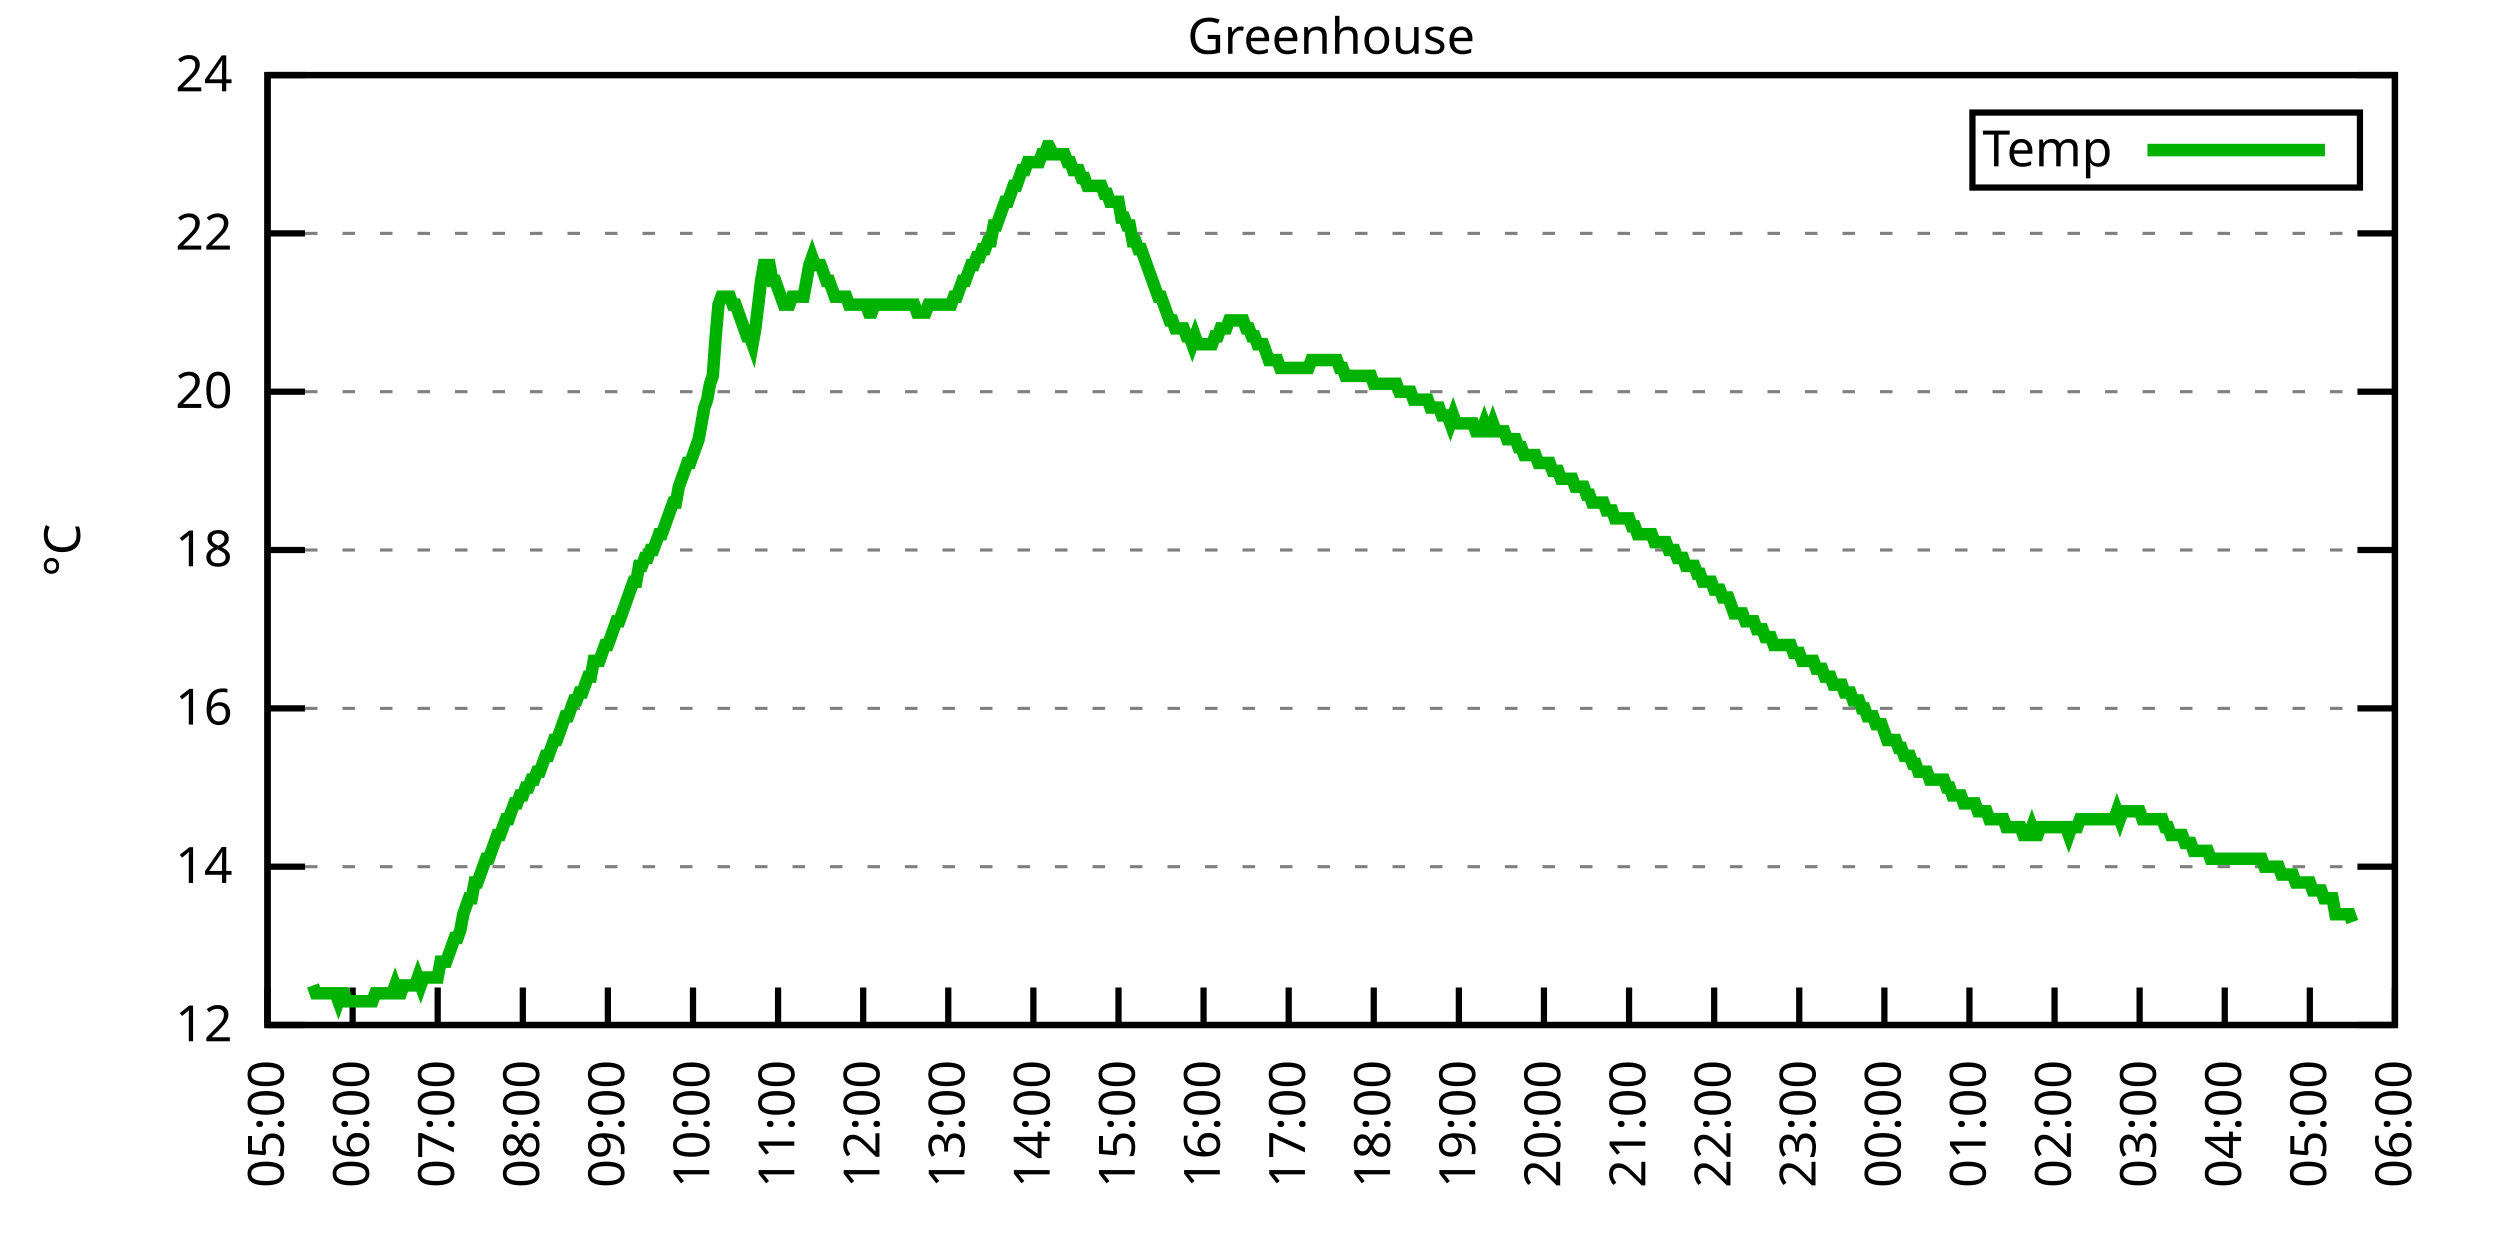
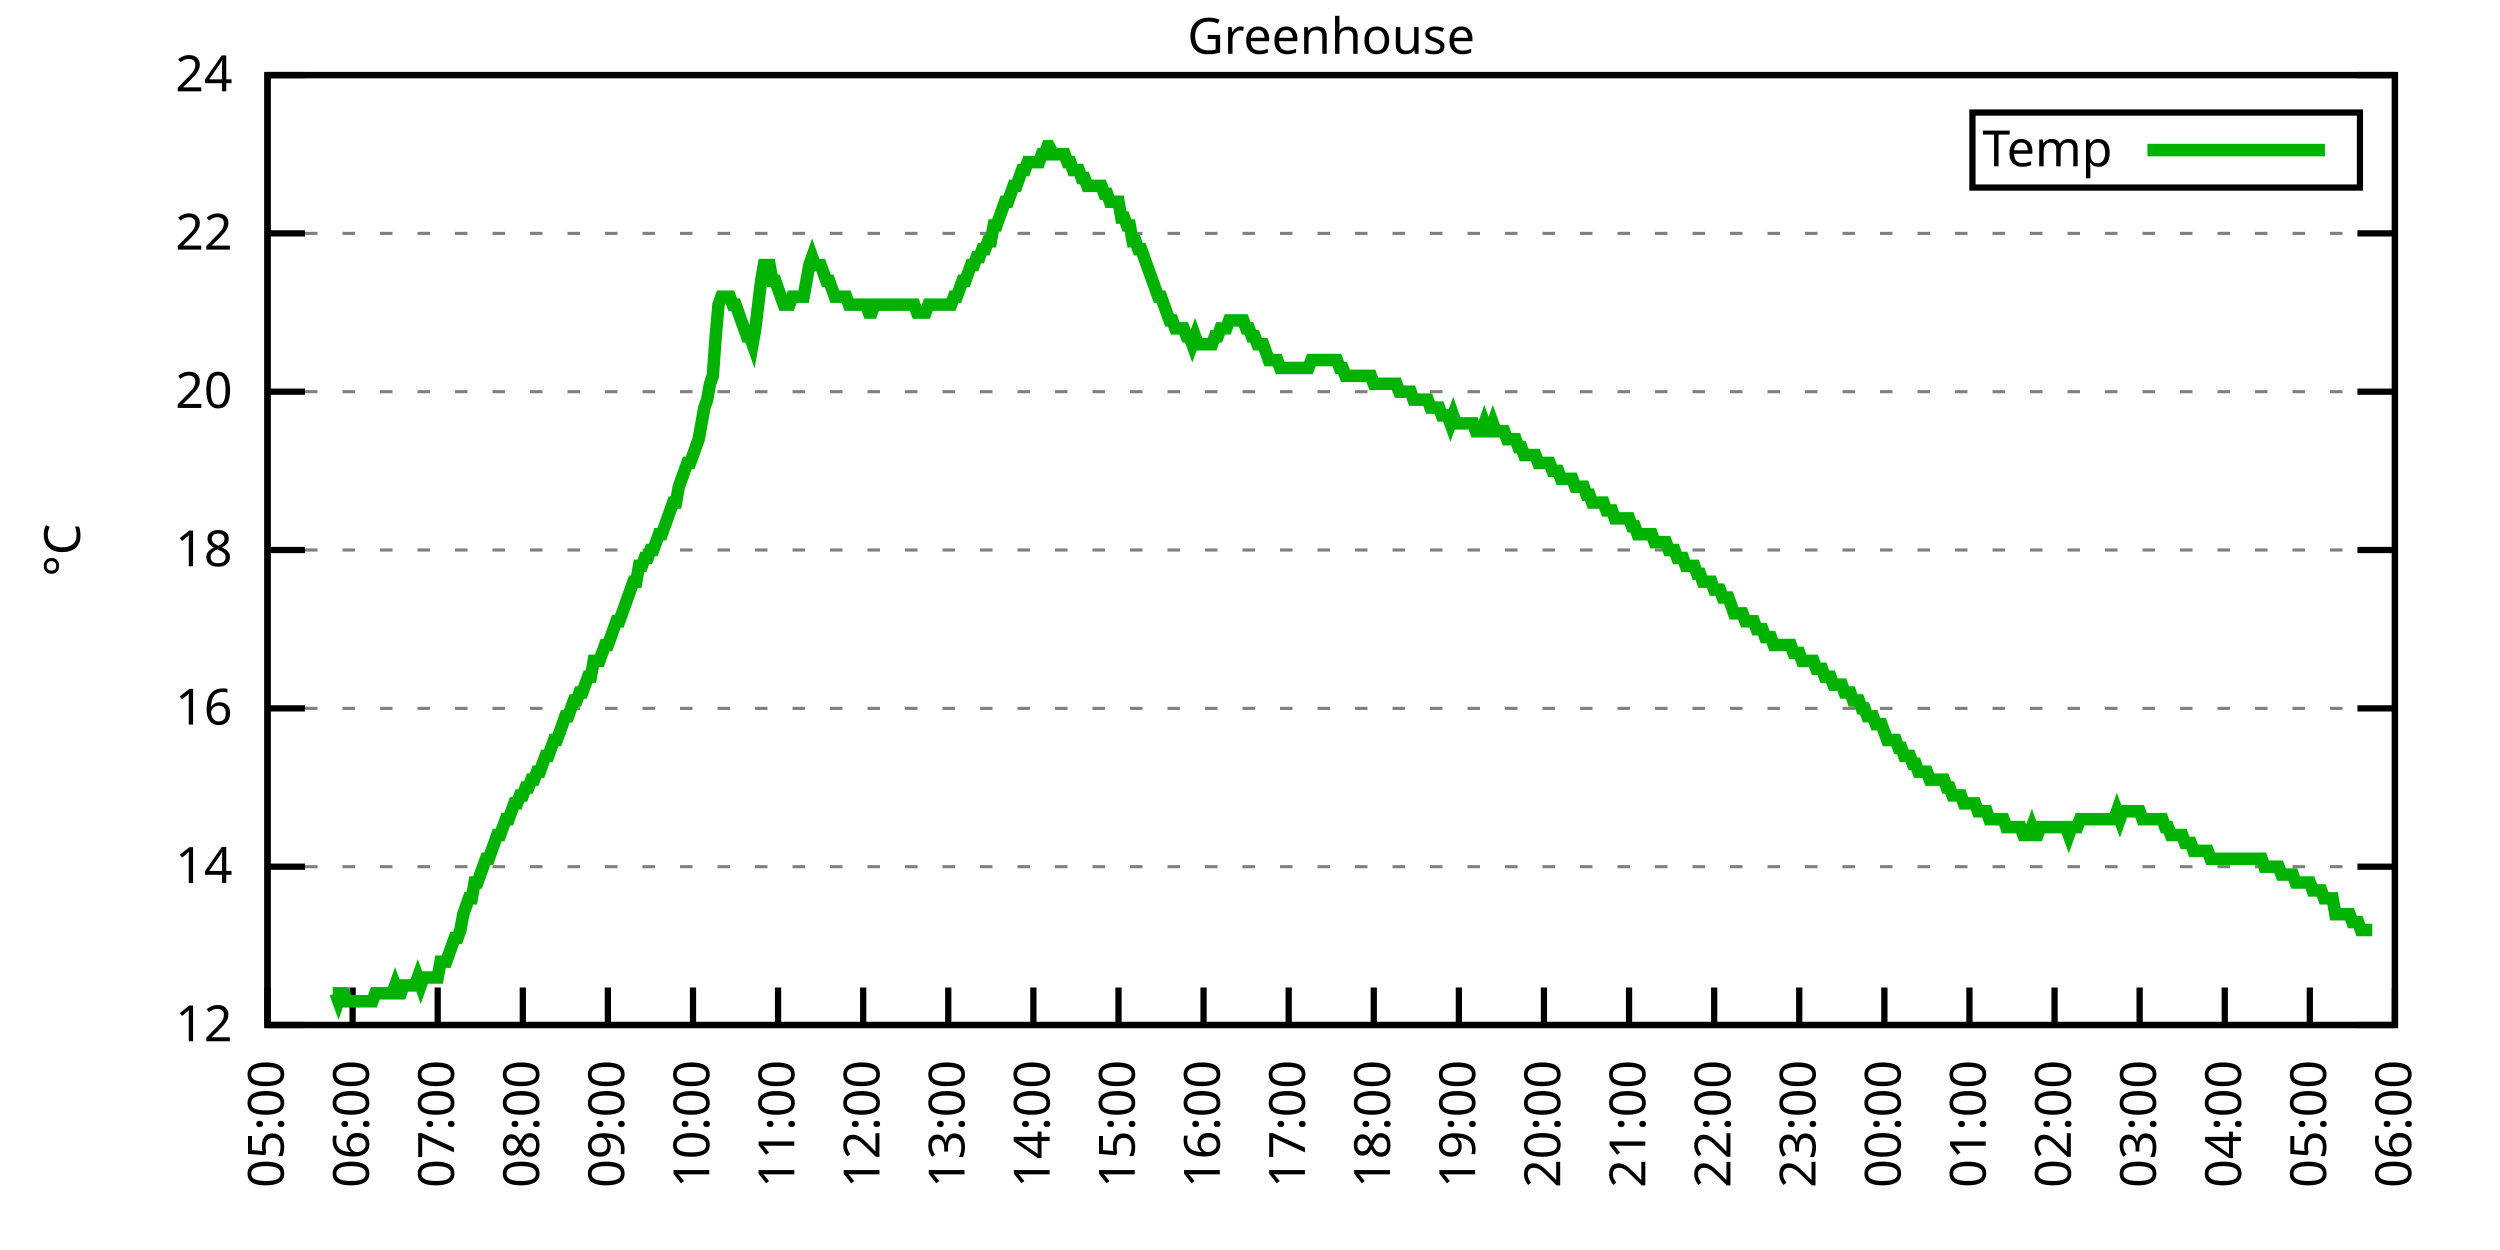
<svg xmlns="http://www.w3.org/2000/svg" xmlns:xlink="http://www.w3.org/1999/xlink" width="400" height="200" viewBox="0 0 400 200">
  <g id="gnuplot_canvas">
    <rect x="0" y="0" width="400" height="200" fill="none" />
    <defs>
      <circle id="gpDot" r="0.5" stroke-width="0.5" stroke="currentColor" />
      <path id="gpPt0" stroke-width="0.333" stroke="currentColor" d="M-1,0 h2 M0,-1 v2" />
      <path id="gpPt1" stroke-width="0.333" stroke="currentColor" d="M-1,-1 L1,1 M1,-1 L-1,1" />
      <path id="gpPt2" stroke-width="0.333" stroke="currentColor" d="M-1,0 L1,0 M0,-1 L0,1 M-1,-1 L1,1 M-1,1 L1,-1" />
      <rect id="gpPt3" stroke-width="0.333" stroke="currentColor" x="-1" y="-1" width="2" height="2" />
      <rect id="gpPt4" stroke-width="0.333" stroke="currentColor" fill="currentColor" x="-1" y="-1" width="2" height="2" />
      <circle id="gpPt5" stroke-width="0.333" stroke="currentColor" cx="0" cy="0" r="1" />
      <use xlink:href="#gpPt5" id="gpPt6" fill="currentColor" stroke="none" />
      <path id="gpPt7" stroke-width="0.333" stroke="currentColor" d="M0,-1.33 L-1.33,0.67 L1.33,0.67 z" />
      <use xlink:href="#gpPt7" id="gpPt8" fill="currentColor" stroke="none" />
      <use xlink:href="#gpPt7" id="gpPt9" stroke="currentColor" transform="rotate(180)" />
      <use xlink:href="#gpPt9" id="gpPt10" fill="currentColor" stroke="none" />
      <use xlink:href="#gpPt3" id="gpPt11" stroke="currentColor" transform="rotate(45)" />
      <use xlink:href="#gpPt11" id="gpPt12" fill="currentColor" stroke="none" />
      <path id="gpPt13" stroke-width="0.333" stroke="currentColor" d="M0,1.330 L1.265,0.411 L0.782,-1.067 L-0.782,-1.076 L-1.265,0.411 z" />
      <use xlink:href="#gpPt13" id="gpPt14" fill="currentColor" stroke="none" />
      <filter id="textbox" filterUnits="objectBoundingBox" x="0" y="0" height="1" width="1">
        <feFlood flood-color="white" flood-opacity="1" result="bgnd" />
        <feComposite in="SourceGraphic" in2="bgnd" operator="atop" />
      </filter>
      <filter id="greybox" filterUnits="objectBoundingBox" x="0" y="0" height="1" width="1">
        <feFlood flood-color="lightgrey" flood-opacity="1" result="grey" />
        <feComposite in="SourceGraphic" in2="grey" operator="atop" />
      </filter>
    </defs>
    <g fill="none" color="white" stroke="currentColor" stroke-width="1.00" stroke-linecap="butt" stroke-linejoin="miter">
</g>
    <g fill="none" color="black" stroke="currentColor" stroke-width="1.00" stroke-linecap="butt" stroke-linejoin="miter">
      <g stroke="none" shape-rendering="crispEdges">
        <polygon fill="rgb(255, 255, 255)" points="42.80,164.00 383.18,164.00 383.18,12.02 42.80,12.02 " />
      </g>
    </g>
    <g fill="none" color="black" stroke="currentColor" stroke-width="1.00" stroke-linecap="butt" stroke-linejoin="miter">
</g>
    <g fill="none" color="black" stroke="black" stroke-width="0.50" stroke-linecap="butt" stroke-linejoin="miter">
</g>
    <g fill="none" color="gray" stroke="currentColor" stroke-width="0.50" stroke-linecap="butt" stroke-linejoin="miter">
      <path stroke="gray" stroke-dasharray="2,4" class="gridline" d="M42.80,164.00 L383.19,164.00  " />
    </g>
    <g fill="none" color="gray" stroke="gray" stroke-width="1.00" stroke-linecap="butt" stroke-linejoin="miter">
</g>
    <g fill="none" color="black" stroke="currentColor" stroke-width="1.00" stroke-linecap="butt" stroke-linejoin="miter">
      <path stroke="black" d="M42.80,164.00 L48.80,164.00 M383.19,164.00 L377.19,164.00  " />
      <g transform="translate(37.20,166.60)" stroke="none" fill="black" font-family="Sans" font-size="8.00" text-anchor="end">
        <text>
          <tspan font-family="Sans"> 12</tspan>
        </text>
      </g>
    </g>
    <g fill="none" color="black" stroke="currentColor" stroke-width="1.00" stroke-linecap="butt" stroke-linejoin="miter">
</g>
    <g fill="none" color="black" stroke="black" stroke-width="0.50" stroke-linecap="butt" stroke-linejoin="miter">
</g>
    <g fill="none" color="gray" stroke="currentColor" stroke-width="0.50" stroke-linecap="butt" stroke-linejoin="miter">
      <path stroke="gray" stroke-dasharray="2,4" class="gridline" d="M42.80,138.67 L383.19,138.67  " />
    </g>
    <g fill="none" color="gray" stroke="gray" stroke-width="1.00" stroke-linecap="butt" stroke-linejoin="miter">
</g>
    <g fill="none" color="black" stroke="currentColor" stroke-width="1.00" stroke-linecap="butt" stroke-linejoin="miter">
      <path stroke="black" d="M42.80,138.67 L48.80,138.67 M383.19,138.67 L377.19,138.67  " />
      <g transform="translate(37.20,141.27)" stroke="none" fill="black" font-family="Sans" font-size="8.00" text-anchor="end">
        <text>
          <tspan font-family="Sans"> 14</tspan>
        </text>
      </g>
    </g>
    <g fill="none" color="black" stroke="currentColor" stroke-width="1.00" stroke-linecap="butt" stroke-linejoin="miter">
</g>
    <g fill="none" color="black" stroke="black" stroke-width="0.50" stroke-linecap="butt" stroke-linejoin="miter">
</g>
    <g fill="none" color="gray" stroke="currentColor" stroke-width="0.50" stroke-linecap="butt" stroke-linejoin="miter">
      <path stroke="gray" stroke-dasharray="2,4" class="gridline" d="M42.80,113.34 L383.19,113.34  " />
    </g>
    <g fill="none" color="gray" stroke="gray" stroke-width="1.00" stroke-linecap="butt" stroke-linejoin="miter">
</g>
    <g fill="none" color="black" stroke="currentColor" stroke-width="1.00" stroke-linecap="butt" stroke-linejoin="miter">
      <path stroke="black" d="M42.80,113.34 L48.80,113.34 M383.19,113.34 L377.19,113.34  " />
      <g transform="translate(37.20,115.94)" stroke="none" fill="black" font-family="Sans" font-size="8.00" text-anchor="end">
        <text>
          <tspan font-family="Sans"> 16</tspan>
        </text>
      </g>
    </g>
    <g fill="none" color="black" stroke="currentColor" stroke-width="1.00" stroke-linecap="butt" stroke-linejoin="miter">
</g>
    <g fill="none" color="black" stroke="black" stroke-width="0.50" stroke-linecap="butt" stroke-linejoin="miter">
</g>
    <g fill="none" color="gray" stroke="currentColor" stroke-width="0.50" stroke-linecap="butt" stroke-linejoin="miter">
      <path stroke="gray" stroke-dasharray="2,4" class="gridline" d="M42.80,88.00 L383.19,88.00  " />
    </g>
    <g fill="none" color="gray" stroke="gray" stroke-width="1.00" stroke-linecap="butt" stroke-linejoin="miter">
</g>
    <g fill="none" color="black" stroke="currentColor" stroke-width="1.00" stroke-linecap="butt" stroke-linejoin="miter">
      <path stroke="black" d="M42.80,88.00 L48.80,88.00 M383.19,88.00 L377.19,88.00  " />
      <g transform="translate(37.20,90.60)" stroke="none" fill="black" font-family="Sans" font-size="8.00" text-anchor="end">
        <text>
          <tspan font-family="Sans"> 18</tspan>
        </text>
      </g>
    </g>
    <g fill="none" color="black" stroke="currentColor" stroke-width="1.00" stroke-linecap="butt" stroke-linejoin="miter">
</g>
    <g fill="none" color="black" stroke="black" stroke-width="0.50" stroke-linecap="butt" stroke-linejoin="miter">
</g>
    <g fill="none" color="gray" stroke="currentColor" stroke-width="0.50" stroke-linecap="butt" stroke-linejoin="miter">
      <path stroke="gray" stroke-dasharray="2,4" class="gridline" d="M42.80,62.67 L383.19,62.67  " />
    </g>
    <g fill="none" color="gray" stroke="gray" stroke-width="1.00" stroke-linecap="butt" stroke-linejoin="miter">
</g>
    <g fill="none" color="black" stroke="currentColor" stroke-width="1.00" stroke-linecap="butt" stroke-linejoin="miter">
      <path stroke="black" d="M42.80,62.67 L48.80,62.67 M383.19,62.67 L377.19,62.67  " />
      <g transform="translate(37.20,65.27)" stroke="none" fill="black" font-family="Sans" font-size="8.00" text-anchor="end">
        <text>
          <tspan font-family="Sans"> 20</tspan>
        </text>
      </g>
    </g>
    <g fill="none" color="black" stroke="currentColor" stroke-width="1.00" stroke-linecap="butt" stroke-linejoin="miter">
</g>
    <g fill="none" color="black" stroke="black" stroke-width="0.50" stroke-linecap="butt" stroke-linejoin="miter">
</g>
    <g fill="none" color="gray" stroke="currentColor" stroke-width="0.50" stroke-linecap="butt" stroke-linejoin="miter">
      <path stroke="gray" stroke-dasharray="2,4" class="gridline" d="M42.80,37.34 L383.19,37.34  " />
    </g>
    <g fill="none" color="gray" stroke="gray" stroke-width="1.00" stroke-linecap="butt" stroke-linejoin="miter">
</g>
    <g fill="none" color="black" stroke="currentColor" stroke-width="1.00" stroke-linecap="butt" stroke-linejoin="miter">
      <path stroke="black" d="M42.80,37.34 L48.80,37.34 M383.19,37.34 L377.19,37.34  " />
      <g transform="translate(37.20,39.94)" stroke="none" fill="black" font-family="Sans" font-size="8.00" text-anchor="end">
        <text>
          <tspan font-family="Sans"> 22</tspan>
        </text>
      </g>
    </g>
    <g fill="none" color="black" stroke="currentColor" stroke-width="1.00" stroke-linecap="butt" stroke-linejoin="miter">
</g>
    <g fill="none" color="black" stroke="black" stroke-width="0.50" stroke-linecap="butt" stroke-linejoin="miter">
</g>
    <g fill="none" color="gray" stroke="currentColor" stroke-width="0.50" stroke-linecap="butt" stroke-linejoin="miter">
      <path stroke="gray" stroke-dasharray="2,4" class="gridline" d="M42.80,12.01 L383.19,12.01  " />
    </g>
    <g fill="none" color="gray" stroke="gray" stroke-width="1.00" stroke-linecap="butt" stroke-linejoin="miter">
</g>
    <g fill="none" color="black" stroke="currentColor" stroke-width="1.00" stroke-linecap="butt" stroke-linejoin="miter">
      <path stroke="black" d="M42.80,12.01 L48.80,12.01 M383.19,12.01 L377.19,12.01  " />
      <g transform="translate(37.20,14.61)" stroke="none" fill="black" font-family="Sans" font-size="8.00" text-anchor="end">
        <text>
          <tspan font-family="Sans"> 24</tspan>
        </text>
      </g>
    </g>
    <g fill="none" color="black" stroke="currentColor" stroke-width="1.00" stroke-linecap="butt" stroke-linejoin="miter">
      <path stroke="black" d="M42.80,164.00 L42.80,158.00  " />
      <g transform="translate(45.40,169.60) rotate(270.00)" stroke="none" fill="black" font-family="Sans" font-size="8.00" text-anchor="end">
        <text>
          <tspan font-family="Sans">05:00</tspan>
        </text>
      </g>
    </g>
    <g fill="none" color="black" stroke="currentColor" stroke-width="1.00" stroke-linecap="butt" stroke-linejoin="miter">
      <path stroke="black" d="M56.42,164.00 L56.42,158.00  " />
      <g transform="translate(59.02,169.60) rotate(270.00)" stroke="none" fill="black" font-family="Sans" font-size="8.00" text-anchor="end">
        <text>
          <tspan font-family="Sans">06:00</tspan>
        </text>
      </g>
    </g>
    <g fill="none" color="black" stroke="currentColor" stroke-width="1.00" stroke-linecap="butt" stroke-linejoin="miter">
      <path stroke="black" d="M70.03,164.00 L70.03,158.00  " />
      <g transform="translate(72.63,169.60) rotate(270.00)" stroke="none" fill="black" font-family="Sans" font-size="8.00" text-anchor="end">
        <text>
          <tspan font-family="Sans">07:00</tspan>
        </text>
      </g>
    </g>
    <g fill="none" color="black" stroke="currentColor" stroke-width="1.00" stroke-linecap="butt" stroke-linejoin="miter">
      <path stroke="black" d="M83.65,164.00 L83.65,158.00  " />
      <g transform="translate(86.25,169.60) rotate(270.00)" stroke="none" fill="black" font-family="Sans" font-size="8.00" text-anchor="end">
        <text>
          <tspan font-family="Sans">08:00</tspan>
        </text>
      </g>
    </g>
    <g fill="none" color="black" stroke="currentColor" stroke-width="1.00" stroke-linecap="butt" stroke-linejoin="miter">
      <path stroke="black" d="M97.26,164.00 L97.26,158.00  " />
      <g transform="translate(99.86,169.60) rotate(270.00)" stroke="none" fill="black" font-family="Sans" font-size="8.00" text-anchor="end">
        <text>
          <tspan font-family="Sans">09:00</tspan>
        </text>
      </g>
    </g>
    <g fill="none" color="black" stroke="currentColor" stroke-width="1.00" stroke-linecap="butt" stroke-linejoin="miter">
      <path stroke="black" d="M110.88,164.00 L110.88,158.00  " />
      <g transform="translate(113.48,169.60) rotate(270.00)" stroke="none" fill="black" font-family="Sans" font-size="8.00" text-anchor="end">
        <text>
          <tspan font-family="Sans">10:00</tspan>
        </text>
      </g>
    </g>
    <g fill="none" color="black" stroke="currentColor" stroke-width="1.00" stroke-linecap="butt" stroke-linejoin="miter">
      <path stroke="black" d="M124.49,164.00 L124.49,158.00  " />
      <g transform="translate(127.09,169.60) rotate(270.00)" stroke="none" fill="black" font-family="Sans" font-size="8.00" text-anchor="end">
        <text>
          <tspan font-family="Sans">11:00</tspan>
        </text>
      </g>
    </g>
    <g fill="none" color="black" stroke="currentColor" stroke-width="1.00" stroke-linecap="butt" stroke-linejoin="miter">
      <path stroke="black" d="M138.11,164.00 L138.11,158.00  " />
      <g transform="translate(140.71,169.60) rotate(270.00)" stroke="none" fill="black" font-family="Sans" font-size="8.00" text-anchor="end">
        <text>
          <tspan font-family="Sans">12:00</tspan>
        </text>
      </g>
    </g>
    <g fill="none" color="black" stroke="currentColor" stroke-width="1.00" stroke-linecap="butt" stroke-linejoin="miter">
      <path stroke="black" d="M151.72,164.00 L151.72,158.00  " />
      <g transform="translate(154.32,169.60) rotate(270.00)" stroke="none" fill="black" font-family="Sans" font-size="8.00" text-anchor="end">
        <text>
          <tspan font-family="Sans">13:00</tspan>
        </text>
      </g>
    </g>
    <g fill="none" color="black" stroke="currentColor" stroke-width="1.00" stroke-linecap="butt" stroke-linejoin="miter">
      <path stroke="black" d="M165.34,164.00 L165.34,158.00  " />
      <g transform="translate(167.94,169.60) rotate(270.00)" stroke="none" fill="black" font-family="Sans" font-size="8.00" text-anchor="end">
        <text>
          <tspan font-family="Sans">14:00</tspan>
        </text>
      </g>
    </g>
    <g fill="none" color="black" stroke="currentColor" stroke-width="1.00" stroke-linecap="butt" stroke-linejoin="miter">
      <path stroke="black" d="M178.96,164.00 L178.96,158.00  " />
      <g transform="translate(181.56,169.60) rotate(270.00)" stroke="none" fill="black" font-family="Sans" font-size="8.00" text-anchor="end">
        <text>
          <tspan font-family="Sans">15:00</tspan>
        </text>
      </g>
    </g>
    <g fill="none" color="black" stroke="currentColor" stroke-width="1.00" stroke-linecap="butt" stroke-linejoin="miter">
      <path stroke="black" d="M192.57,164.00 L192.57,158.00  " />
      <g transform="translate(195.17,169.60) rotate(270.00)" stroke="none" fill="black" font-family="Sans" font-size="8.00" text-anchor="end">
        <text>
          <tspan font-family="Sans">16:00</tspan>
        </text>
      </g>
    </g>
    <g fill="none" color="black" stroke="currentColor" stroke-width="1.00" stroke-linecap="butt" stroke-linejoin="miter">
      <path stroke="black" d="M206.19,164.00 L206.19,158.00  " />
      <g transform="translate(208.79,169.60) rotate(270.00)" stroke="none" fill="black" font-family="Sans" font-size="8.00" text-anchor="end">
        <text>
          <tspan font-family="Sans">17:00</tspan>
        </text>
      </g>
    </g>
    <g fill="none" color="black" stroke="currentColor" stroke-width="1.00" stroke-linecap="butt" stroke-linejoin="miter">
      <path stroke="black" d="M219.80,164.00 L219.80,158.00  " />
      <g transform="translate(222.40,169.60) rotate(270.00)" stroke="none" fill="black" font-family="Sans" font-size="8.00" text-anchor="end">
        <text>
          <tspan font-family="Sans">18:00</tspan>
        </text>
      </g>
    </g>
    <g fill="none" color="black" stroke="currentColor" stroke-width="1.00" stroke-linecap="butt" stroke-linejoin="miter">
      <path stroke="black" d="M233.42,164.00 L233.42,158.00  " />
      <g transform="translate(236.02,169.60) rotate(270.00)" stroke="none" fill="black" font-family="Sans" font-size="8.00" text-anchor="end">
        <text>
          <tspan font-family="Sans">19:00</tspan>
        </text>
      </g>
    </g>
    <g fill="none" color="black" stroke="currentColor" stroke-width="1.00" stroke-linecap="butt" stroke-linejoin="miter">
      <path stroke="black" d="M247.03,164.00 L247.03,158.00  " />
      <g transform="translate(249.63,169.60) rotate(270.00)" stroke="none" fill="black" font-family="Sans" font-size="8.00" text-anchor="end">
        <text>
          <tspan font-family="Sans">20:00</tspan>
        </text>
      </g>
    </g>
    <g fill="none" color="black" stroke="currentColor" stroke-width="1.00" stroke-linecap="butt" stroke-linejoin="miter">
      <path stroke="black" d="M260.65,164.00 L260.65,158.00  " />
      <g transform="translate(263.25,169.60) rotate(270.00)" stroke="none" fill="black" font-family="Sans" font-size="8.00" text-anchor="end">
        <text>
          <tspan font-family="Sans">21:00</tspan>
        </text>
      </g>
    </g>
    <g fill="none" color="black" stroke="currentColor" stroke-width="1.00" stroke-linecap="butt" stroke-linejoin="miter">
      <path stroke="black" d="M274.27,164.00 L274.27,158.00  " />
      <g transform="translate(276.87,169.60) rotate(270.00)" stroke="none" fill="black" font-family="Sans" font-size="8.00" text-anchor="end">
        <text>
          <tspan font-family="Sans">22:00</tspan>
        </text>
      </g>
    </g>
    <g fill="none" color="black" stroke="currentColor" stroke-width="1.00" stroke-linecap="butt" stroke-linejoin="miter">
      <path stroke="black" d="M287.88,164.00 L287.88,158.00  " />
      <g transform="translate(290.48,169.60) rotate(270.00)" stroke="none" fill="black" font-family="Sans" font-size="8.00" text-anchor="end">
        <text>
          <tspan font-family="Sans">23:00</tspan>
        </text>
      </g>
    </g>
    <g fill="none" color="black" stroke="currentColor" stroke-width="1.00" stroke-linecap="butt" stroke-linejoin="miter">
      <path stroke="black" d="M301.50,164.00 L301.50,158.00  " />
      <g transform="translate(304.10,169.60) rotate(270.00)" stroke="none" fill="black" font-family="Sans" font-size="8.00" text-anchor="end">
        <text>
          <tspan font-family="Sans">00:00</tspan>
        </text>
      </g>
    </g>
    <g fill="none" color="black" stroke="currentColor" stroke-width="1.00" stroke-linecap="butt" stroke-linejoin="miter">
      <path stroke="black" d="M315.11,164.00 L315.11,158.00  " />
      <g transform="translate(317.71,169.60) rotate(270.00)" stroke="none" fill="black" font-family="Sans" font-size="8.00" text-anchor="end">
        <text>
          <tspan font-family="Sans">01:00</tspan>
        </text>
      </g>
    </g>
    <g fill="none" color="black" stroke="currentColor" stroke-width="1.00" stroke-linecap="butt" stroke-linejoin="miter">
      <path stroke="black" d="M328.73,164.00 L328.73,158.00  " />
      <g transform="translate(331.33,169.60) rotate(270.00)" stroke="none" fill="black" font-family="Sans" font-size="8.00" text-anchor="end">
        <text>
          <tspan font-family="Sans">02:00</tspan>
        </text>
      </g>
    </g>
    <g fill="none" color="black" stroke="currentColor" stroke-width="1.00" stroke-linecap="butt" stroke-linejoin="miter">
      <path stroke="black" d="M342.34,164.00 L342.34,158.00  " />
      <g transform="translate(344.94,169.60) rotate(270.00)" stroke="none" fill="black" font-family="Sans" font-size="8.00" text-anchor="end">
        <text>
          <tspan font-family="Sans">03:00</tspan>
        </text>
      </g>
    </g>
    <g fill="none" color="black" stroke="currentColor" stroke-width="1.00" stroke-linecap="butt" stroke-linejoin="miter">
      <path stroke="black" d="M355.96,164.00 L355.96,158.00  " />
      <g transform="translate(358.56,169.60) rotate(270.00)" stroke="none" fill="black" font-family="Sans" font-size="8.00" text-anchor="end">
        <text>
          <tspan font-family="Sans">04:00</tspan>
        </text>
      </g>
    </g>
    <g fill="none" color="black" stroke="currentColor" stroke-width="1.00" stroke-linecap="butt" stroke-linejoin="miter">
      <path stroke="black" d="M369.57,164.00 L369.57,158.00  " />
      <g transform="translate(372.17,169.60) rotate(270.00)" stroke="none" fill="black" font-family="Sans" font-size="8.00" text-anchor="end">
        <text>
          <tspan font-family="Sans">05:00</tspan>
        </text>
      </g>
    </g>
    <g fill="none" color="black" stroke="currentColor" stroke-width="1.00" stroke-linecap="butt" stroke-linejoin="miter">
      <path stroke="black" d="M383.19,164.00 L383.19,158.00  " />
      <g transform="translate(385.79,169.60) rotate(270.00)" stroke="none" fill="black" font-family="Sans" font-size="8.00" text-anchor="end">
        <text>
          <tspan font-family="Sans">06:00</tspan>
        </text>
      </g>
    </g>
    <g fill="none" color="black" stroke="currentColor" stroke-width="1.00" stroke-linecap="butt" stroke-linejoin="miter">
</g>
    <g fill="none" color="black" stroke="currentColor" stroke-width="1.00" stroke-linecap="butt" stroke-linejoin="miter">
      <path stroke="black" d="M42.80,12.01 L42.80,164.00 L383.19,164.00 L383.19,12.01 L42.80,12.01 Z  " />
    </g>
    <g fill="none" color="black" stroke="currentColor" stroke-width="1.00" stroke-linecap="butt" stroke-linejoin="miter">
</g>
    <g fill="none" color="black" stroke="currentColor" stroke-width="1.00" stroke-linecap="butt" stroke-linejoin="miter">
      <path stroke="black" d="M315.59,30.01 L315.59,18.01 L377.59,18.01 L377.59,30.01 L315.59,30.01 Z  " />
    </g>
    <g id="Greenhouse_plot_1">
      <g fill="none" color="white" stroke="black" stroke-width="2.00" stroke-linecap="butt" stroke-linejoin="miter">
</g>
      <g fill="none" color="black" stroke="currentColor" stroke-width="2.00" stroke-linecap="butt" stroke-linejoin="miter">
        <g transform="translate(337.99,26.61)" stroke="none" fill="black" font-family="Sans" font-size="8.00" text-anchor="end">
          <text>
            <tspan font-family="Sans">Temp</tspan>
          </text>
        </g>
      </g>
      <g fill="none" color="black" stroke="currentColor" stroke-width="2.00" stroke-linecap="butt" stroke-linejoin="miter">
-         <path stroke="rgb(  0, 178,   0)" d="M343.59,24.01 L371.99,24.01 M50.06,157.67 L50.52,158.93 L50.97,158.93 L51.42,158.93 L51.88,158.93 L52.33,158.93   L52.78,158.93 L53.24,158.93 L53.69,158.93 L54.15,160.20 L54.60,158.93 L55.05,158.93 L55.51,160.20 L55.96,160.20   L56.42,160.20 L56.87,160.20 L57.32,160.20 L57.78,160.20 L58.23,160.20 L58.68,160.20 L59.14,160.20 L59.59,160.20   L60.05,158.93 L60.50,158.93 L60.95,158.93 L61.41,158.93 L61.86,158.93 L62.32,158.93 L62.77,158.93 L63.22,157.67   L63.68,158.93 L64.13,158.93 L64.58,157.67 L65.04,157.67 L65.49,157.67 L65.95,157.67 L66.40,157.67 L66.85,156.40   L67.31,157.67 L67.76,156.40 L68.22,156.40 L68.67,156.40 L69.12,156.40 L69.58,156.40 L70.03,156.40 L70.49,153.87   L70.94,153.87 L71.39,153.87 L71.85,152.60 L72.30,151.33 L72.75,150.07 L73.21,150.07 L73.66,148.80 L74.12,146.27   L74.57,145.00 L75.02,143.73 L75.48,143.73 L75.93,141.20 L76.39,141.20 L76.84,139.93 L77.29,138.67 L77.75,137.40   L78.20,137.40 L78.65,136.14 L79.11,134.87 L79.56,133.60 L80.02,133.60 L80.47,132.34 L80.92,131.07 L81.38,131.07   L81.83,129.80 L82.29,128.54 L82.74,128.54 L83.19,127.27 L83.65,127.27 L84.10,126.00 L84.55,126.00 L85.01,124.74   L85.46,124.74 L85.92,123.47 L86.37,123.47 L86.82,122.20 L87.28,120.94 L87.73,120.94 L88.19,119.67 L88.64,118.40   L89.09,118.40 L89.55,117.14 L90.00,115.87 L90.45,114.60 L90.91,114.60 L91.36,113.34 L91.82,112.07 L92.27,112.07   L92.72,110.80 L93.18,110.80 L93.63,109.54 L94.09,108.27 L94.54,108.27 L94.99,105.74 L95.45,105.74 L95.90,105.74   L96.35,104.47 L96.81,103.20 L97.26,103.20 L97.72,101.94 L98.17,100.67 L98.62,99.40 L99.08,99.40 L99.53,98.14   L99.99,96.87 L100.44,95.60 L100.89,94.34 L101.35,93.07 L101.80,93.07 L102.25,90.54 L102.71,90.54 L103.16,89.27   L103.62,89.27 L104.07,88.00 L104.52,88.00 L104.98,86.74 L105.43,85.47 L105.89,85.47 L106.34,84.21 L106.79,82.94   L107.25,81.67 L107.70,80.41 L108.15,80.41 L108.61,77.87 L109.06,76.61 L109.52,75.34 L109.97,74.07 L110.42,74.07   L110.88,72.81 L111.33,71.54 L111.79,70.27 L112.24,67.74 L112.69,65.21 L113.15,63.94 L113.60,61.41 L114.05,60.14   L114.51,53.81 L114.96,48.74 L115.42,47.47 L115.87,47.47 L116.32,47.47 L116.78,47.47 L117.23,48.74 L117.69,48.74   L118.14,50.01 L118.59,51.27 L119.05,52.54 L119.50,53.81 L119.96,53.81 L120.41,55.07 L120.86,52.54 L121.32,48.74   L121.77,44.94 L122.22,42.41 L122.68,42.41 L123.13,42.41 L123.59,44.94 L124.04,44.94 L124.49,46.21 L124.95,47.47   L125.40,48.74 L125.86,48.74 L126.31,48.74 L126.76,47.47 L127.22,47.47 L127.67,47.47 L128.12,47.47 L128.58,47.47   L129.03,44.94 L129.49,42.41 L129.94,41.14 L130.39,42.41 L130.85,42.41 L131.30,42.41 L131.76,43.67 L132.21,44.94   L132.66,44.94 L133.12,46.21 L133.57,47.47 L134.02,47.47 L134.48,47.47 L134.93,47.47 L135.39,47.47 L135.84,48.74   L136.29,48.74 L136.75,48.74 L137.20,48.74 L137.66,48.74 L138.11,48.74 L138.56,48.74 L139.02,50.01 L139.47,50.01   L139.92,48.74 L140.38,48.74 L140.83,48.74 L141.29,48.74 L141.74,48.74 L142.19,48.74 L142.65,48.74 L143.10,48.74   L143.56,48.74 L144.01,48.74 L144.46,48.74 L144.92,48.74 L145.37,48.74 L145.82,48.74 L146.28,48.74 L146.73,50.01   L147.19,50.01 L147.64,50.01 L148.09,50.01 L148.55,48.74 L149.00,48.74 L149.46,48.74 L149.91,48.74 L150.36,48.74   L150.82,48.74 L151.27,48.74 L151.72,48.74 L152.18,48.74 L152.63,47.47 L153.09,47.47 L153.54,46.21 L153.99,44.94   L154.45,44.94 L154.90,43.67 L155.36,42.41 L155.81,42.41 L156.26,41.14 L156.72,41.14 L157.17,39.87 L157.62,39.87   L158.08,38.61 L158.53,38.61 L158.99,36.08 L159.44,36.08 L159.89,34.81 L160.35,33.54 L160.80,32.28 L161.26,32.28   L161.71,31.01 L162.16,29.74 L162.62,29.74 L163.07,28.48 L163.52,27.21 L163.98,27.21 L164.43,25.94 L164.89,25.94   L165.34,25.94 L165.79,25.94 L166.25,25.94 L166.70,24.68 L167.16,24.68 L167.61,23.41 L167.84,23.41 L168.52,24.68   L168.97,24.68 L169.43,24.68 L169.88,24.68 L170.33,24.68 L170.79,25.94 L171.24,25.94 L171.69,27.21 L172.15,27.21   L172.60,27.21 L173.06,28.48 L173.51,28.48 L173.96,29.74 L174.42,29.74 L174.87,29.74 L175.33,29.74 L175.78,29.74   L176.23,29.74 L176.69,31.01 L177.14,31.01 L177.59,32.28 L178.05,32.28 L178.50,32.28 L178.96,32.28 L179.41,34.81   L179.86,34.81 L180.32,36.08 L180.77,36.08 L181.23,38.61 L181.68,38.61 L182.13,39.87 L182.59,39.87 L183.04,41.14   L183.49,42.41 L183.95,43.67 L184.40,44.94 L184.86,46.21 L185.31,47.47 L185.76,47.47 L186.22,48.74 L186.67,50.01   L187.13,51.27 L187.58,51.27 L188.03,52.54 L188.49,52.54 L188.94,52.54 L189.39,52.54 L189.85,53.81 L190.30,53.81   L190.76,55.07 L191.21,53.81 L191.66,55.07 L192.12,55.07 L192.57,55.07 L193.03,55.07 L193.48,55.07 L193.93,55.07   L194.39,53.81 L194.84,53.81 L195.29,52.54 L195.75,52.54 L196.20,52.54 L196.66,51.27 L197.11,51.27 L197.56,51.27   L198.02,51.27 L198.47,51.27 L198.93,51.27 L199.38,52.54 L199.83,52.54 L200.29,53.81 L200.74,53.81 L201.19,55.07   L201.65,55.07 L202.10,55.07 L202.56,56.34 L203.01,57.61 L203.46,57.61 L203.92,57.61 L204.37,57.61 L204.83,58.87   L205.28,58.87 L205.73,58.87 L206.19,58.87 L206.64,58.87 L207.09,58.87 L207.55,58.87 L208.00,58.87 L208.46,58.87   L208.91,58.87 L209.36,58.87 L209.82,57.61 L210.27,57.61 L210.73,57.61 L211.18,57.61 L211.63,57.61 L212.09,57.61   L212.54,57.61 L213.00,57.61 L213.45,57.61 L213.90,57.61 L214.36,58.87 L214.81,58.87 L215.26,60.14 L215.72,60.14   L216.17,60.14 L216.63,60.14 L217.08,60.14 L217.53,60.14 L217.99,60.14 L218.44,60.14 L218.90,60.14 L219.35,60.14   L219.80,61.41 L220.26,61.41 L220.71,61.41 L221.16,61.41 L221.62,61.41 L222.07,61.41 L222.53,61.41 L222.98,61.41   L223.43,61.41 L223.89,62.67 L224.34,62.67 L224.80,62.67 L225.25,62.67 L225.70,62.67 L226.16,63.94 L226.61,63.94   L227.06,63.94 L227.52,63.94 L227.97,63.94 L228.43,63.94 L228.88,65.21 L229.33,65.21 L229.79,65.21 L230.24,65.21   L230.70,66.47 L231.15,66.47 L231.60,66.47 L232.06,67.74 L232.51,66.47 L232.96,67.74 L233.42,67.74 L233.87,67.74   L234.33,67.74 L234.78,67.74 L235.23,67.74 L235.69,67.74 L236.14,69.01 L236.60,69.01 L237.05,69.01 L237.50,67.74   L237.96,69.01 L238.41,69.01 L238.86,67.74 L239.32,69.01 L239.77,69.01 L240.23,69.01 L240.68,69.01 L241.13,70.27   L241.59,70.27 L242.04,70.27 L242.50,70.27 L242.95,71.54 L243.40,71.54 L243.86,72.81 L244.31,72.81 L244.76,72.81   L245.22,72.81 L245.67,72.81 L246.13,74.07 L246.58,74.07 L247.03,74.07 L247.49,74.07 L247.94,74.07 L248.40,75.34   L248.85,75.34 L249.30,75.34 L249.76,76.61 L250.21,76.61 L250.66,76.61 L251.12,76.61 L251.57,76.61 L252.03,77.87   L252.48,77.87 L252.93,77.87 L253.39,77.87 L253.84,79.14 L254.30,79.14 L254.75,80.41 L255.20,80.41 L255.66,80.41   L256.11,80.41 L256.56,80.41 L257.02,81.67 L257.47,81.67 L257.93,81.67 L258.38,82.94 L258.83,82.94 L259.29,82.94   L259.74,82.94 L260.20,82.94 L260.65,82.94 L261.10,84.21 L261.56,84.21 L262.01,85.47 L262.47,85.47 L262.92,85.47   L263.37,85.47 L263.83,85.47 L264.28,85.47 L264.73,86.74 L265.19,86.74 L265.64,86.74 L266.10,86.74 L266.55,86.74   L267.00,88.00 L267.46,88.00 L267.91,88.00 L268.37,89.27 L268.82,89.27 L269.27,89.27 L269.73,90.54 L270.18,90.54   L270.63,90.54 L271.09,90.54 L271.54,91.80 L272.00,91.80 L272.45,93.07 L272.90,93.07 L273.36,93.07 L273.81,93.07   L274.27,94.34 L274.72,94.34 L275.17,94.34 L275.63,95.60 L276.08,95.60 L276.53,95.60 L276.99,96.87 L277.44,98.14   L277.90,98.14 L278.35,98.14 L278.80,98.14 L279.26,99.40 L279.71,99.40 L280.17,99.40 L280.62,99.40 L281.07,100.67   L281.53,100.67 L281.98,100.67 L282.43,101.94 L282.89,101.94 L283.34,101.94 L283.80,103.20 L284.25,103.20 L284.70,103.20   L285.16,103.20 L285.61,103.20 L286.07,103.20 L286.52,103.20 L286.97,104.47 L287.43,104.47 L287.88,104.47 L288.33,105.74   L288.79,105.74 L289.24,105.74 L289.70,105.74 L290.15,105.74 L290.60,107.00 L291.06,107.00 L291.51,107.00 L291.97,108.27   L292.42,108.27 L292.87,108.27 L293.33,109.54 L293.78,109.54 L294.23,109.54 L294.69,109.54 L295.14,110.80 L295.60,110.80   L296.05,110.80 L296.50,112.07 L296.96,112.07 L297.41,112.07 L297.87,113.34 L298.32,113.34 L298.77,114.60 L299.23,114.60   L299.68,114.60 L300.13,115.87 L300.59,115.87 L301.04,115.87 L301.50,117.14 L301.95,118.40 L302.40,118.40 L302.86,118.40   L303.31,118.40 L303.77,119.67 L304.22,119.67 L304.67,120.94 L305.13,120.94 L305.58,120.94 L306.03,122.20 L306.49,122.20   L306.94,123.47 L307.40,123.47 L307.85,123.47 L308.30,123.47 L308.76,124.74 L309.21,124.74 L309.67,124.74 L310.12,124.74   L310.57,124.74 L311.03,124.74 L311.48,126.00 L311.94,126.00 L312.39,127.27 L312.84,127.27 L313.30,127.27 L313.75,127.27   L314.20,128.54 L314.66,128.54 L315.11,128.54 L315.57,128.54 L316.02,128.54 L316.47,129.80 L316.93,129.80 L317.38,129.80   L317.84,129.80 L318.29,131.07 L318.74,131.07 L319.20,131.07 L319.65,131.07 L320.10,131.07 L320.56,131.07 L321.01,132.34   L321.47,132.34 L321.92,132.34 L322.37,132.34 L322.83,132.34 L323.28,132.34 L323.74,133.60 L324.19,133.60 L324.64,133.60   L325.10,132.34 L325.55,133.60 L326.00,133.60 L326.46,132.34 L326.91,132.34 L327.37,132.34 L327.82,132.34 L328.27,132.34   L328.73,132.34 L329.18,132.34 L329.64,132.34 L330.09,132.34 L330.54,132.34 L331.00,133.60 L331.45,132.34 L331.90,132.34   L332.36,132.34 L332.81,131.07 L333.27,131.07 L333.72,131.07 L334.17,131.07 L334.63,131.07 L335.08,131.07 L335.54,131.07   L335.99,131.07 L336.44,131.07 L336.90,131.07 L337.35,131.07 L337.80,131.07 L338.26,131.07 L338.71,129.80 L339.17,131.07   L339.62,129.80 L340.07,129.80 L340.53,129.80 L340.98,129.80 L341.44,129.80 L341.89,129.80 L342.34,129.80 L342.80,131.07   L343.25,131.07 L343.70,131.07 L344.16,131.07 L344.61,131.07 L345.07,131.07 L345.52,131.07 L345.97,131.07 L346.43,132.34   L346.88,132.34 L347.34,133.60 L347.79,133.60 L348.24,133.60 L348.70,133.60 L349.15,133.60 L349.60,134.87 L350.06,134.87   L350.51,134.87 L350.97,136.14 L351.42,136.14 L351.87,136.14 L352.33,136.14 L352.78,136.14 L353.24,136.14 L353.69,137.40   L354.14,137.40 L354.60,137.40 L355.05,137.40 L355.50,137.40 L355.96,137.40 L356.41,137.40 L356.87,137.40 L357.32,137.40   L357.77,137.40 L358.23,137.40 L358.68,137.40 L359.14,137.40 L359.59,137.40 L360.04,137.40 L360.50,137.40 L360.95,137.40   L361.41,137.40 L361.86,137.40 L362.31,138.67 L362.77,138.67 L363.22,138.67 L363.67,138.67 L364.13,138.67 L364.58,138.67   L365.04,139.93 L365.49,139.93 L365.94,139.93 L366.40,139.93 L366.85,139.93 L367.31,141.20 L367.76,141.20 L368.21,141.20   L368.67,141.20 L369.12,141.20 L369.57,141.20 L370.03,142.47 L370.48,142.47 L370.94,142.47 L371.39,142.47 L371.84,143.73   L372.30,143.73 L372.75,143.73 L373.21,143.73 L373.66,146.27 L374.11,146.27 L374.57,146.27 L375.02,146.27 L375.47,146.27   L375.93,146.27 L376.38,147.53  " />
+         <path stroke="rgb(  0, 178,   0)" d="M343.59,24.01 L371.99,24.01 M53.24,158.93 L53.69,158.93 L54.15,160.20 L54.60,158.93 L55.05,158.93 L55.51,160.20   L55.96,160.20 L56.42,160.20 L56.87,160.20 L57.32,160.20 L57.78,160.20 L58.23,160.20 L58.68,160.20 L59.14,160.20   L59.59,160.20 L60.05,158.93 L60.50,158.93 L60.95,158.93 L61.41,158.93 L61.86,158.93 L62.32,158.93 L62.77,158.93   L63.22,157.67 L63.68,158.93 L64.13,158.93 L64.58,157.67 L65.04,157.67 L65.49,157.67 L65.95,157.67 L66.40,157.67   L66.85,156.40 L67.31,157.67 L67.76,156.40 L68.22,156.40 L68.67,156.40 L69.12,156.40 L69.58,156.40 L70.03,156.40   L70.49,153.87 L70.94,153.87 L71.39,153.87 L71.85,152.60 L72.30,151.33 L72.75,150.07 L73.21,150.07 L73.66,148.80   L74.12,146.27 L74.57,145.00 L75.02,143.73 L75.48,143.73 L75.93,141.20 L76.39,141.20 L76.84,139.93 L77.29,138.67   L77.75,137.40 L78.20,137.40 L78.65,136.14 L79.11,134.87 L79.56,133.60 L80.02,133.60 L80.47,132.34 L80.92,131.07   L81.38,131.07 L81.83,129.80 L82.29,128.54 L82.74,128.54 L83.19,127.27 L83.65,127.27 L84.10,126.00 L84.55,126.00   L85.01,124.74 L85.46,124.74 L85.92,123.47 L86.37,123.47 L86.82,122.20 L87.28,120.94 L87.73,120.94 L88.19,119.67   L88.64,118.40 L89.09,118.40 L89.55,117.14 L90.00,115.87 L90.45,114.60 L90.91,114.60 L91.36,113.34 L91.82,112.07   L92.27,112.07 L92.72,110.80 L93.18,110.80 L93.63,109.54 L94.09,108.27 L94.54,108.27 L94.99,105.74 L95.45,105.74   L95.90,105.74 L96.35,104.47 L96.81,103.20 L97.26,103.20 L97.72,101.94 L98.17,100.67 L98.62,99.40 L99.08,99.40   L99.53,98.14 L99.99,96.87 L100.44,95.60 L100.89,94.34 L101.35,93.07 L101.80,93.07 L102.25,90.54 L102.71,90.54   L103.16,89.27 L103.62,89.27 L104.07,88.00 L104.52,88.00 L104.98,86.74 L105.43,85.47 L105.89,85.47 L106.34,84.21   L106.79,82.94 L107.25,81.67 L107.70,80.41 L108.15,80.41 L108.61,77.87 L109.06,76.61 L109.52,75.34 L109.97,74.07   L110.42,74.07 L110.88,72.81 L111.33,71.54 L111.79,70.27 L112.24,67.74 L112.69,65.21 L113.15,63.94 L113.60,61.41   L114.05,60.14 L114.51,53.81 L114.96,48.74 L115.42,47.47 L115.87,47.47 L116.32,47.47 L116.78,47.47 L117.23,48.74   L117.69,48.74 L118.14,50.01 L118.59,51.27 L119.05,52.54 L119.50,53.81 L119.96,53.81 L120.41,55.07 L120.86,52.54   L121.32,48.74 L121.77,44.94 L122.22,42.41 L122.68,42.41 L123.13,42.41 L123.59,44.94 L124.04,44.94 L124.49,46.21   L124.95,47.47 L125.40,48.74 L125.86,48.74 L126.31,48.74 L126.76,47.47 L127.22,47.47 L127.67,47.47 L128.12,47.47   L128.58,47.47 L129.03,44.94 L129.49,42.41 L129.94,41.14 L130.39,42.41 L130.85,42.41 L131.30,42.41 L131.76,43.67   L132.21,44.94 L132.66,44.94 L133.12,46.21 L133.57,47.47 L134.02,47.47 L134.48,47.47 L134.93,47.47 L135.39,47.47   L135.84,48.74 L136.29,48.74 L136.75,48.74 L137.20,48.74 L137.66,48.74 L138.11,48.74 L138.56,48.74 L139.02,50.01   L139.47,50.01 L139.92,48.74 L140.38,48.74 L140.83,48.74 L141.29,48.74 L141.74,48.74 L142.19,48.74 L142.65,48.74   L143.10,48.74 L143.56,48.74 L144.01,48.74 L144.46,48.74 L144.92,48.74 L145.37,48.74 L145.82,48.74 L146.28,48.74   L146.73,50.01 L147.19,50.01 L147.64,50.01 L148.09,50.01 L148.55,48.74 L149.00,48.74 L149.46,48.74 L149.91,48.74   L150.36,48.74 L150.82,48.74 L151.27,48.74 L151.72,48.74 L152.18,48.74 L152.63,47.47 L153.09,47.47 L153.54,46.21   L153.99,44.94 L154.45,44.94 L154.90,43.67 L155.36,42.41 L155.81,42.41 L156.26,41.14 L156.72,41.14 L157.17,39.87   L157.62,39.87 L158.08,38.61 L158.53,38.61 L158.99,36.08 L159.44,36.08 L159.89,34.81 L160.35,33.54 L160.80,32.28   L161.26,32.28 L161.71,31.01 L162.16,29.74 L162.62,29.74 L163.07,28.48 L163.52,27.21 L163.98,27.21 L164.43,25.94   L164.89,25.94 L165.34,25.94 L165.79,25.94 L166.25,25.94 L166.70,24.68 L167.16,24.68 L167.61,23.41 L167.84,23.41   L168.52,24.68 L168.97,24.68 L169.43,24.68 L169.88,24.68 L170.33,24.68 L170.79,25.94 L171.24,25.94 L171.69,27.21   L172.15,27.21 L172.60,27.21 L173.06,28.48 L173.51,28.48 L173.96,29.74 L174.42,29.74 L174.87,29.74 L175.33,29.74   L175.78,29.74 L176.23,29.74 L176.69,31.01 L177.14,31.01 L177.59,32.28 L178.05,32.28 L178.50,32.28 L178.96,32.28   L179.41,34.81 L179.86,34.81 L180.32,36.08 L180.77,36.08 L181.23,38.61 L181.68,38.61 L182.13,39.87 L182.59,39.87   L183.04,41.14 L183.49,42.41 L183.95,43.67 L184.40,44.94 L184.86,46.21 L185.31,47.47 L185.76,47.47 L186.22,48.74   L186.67,50.01 L187.13,51.27 L187.58,51.27 L188.03,52.54 L188.49,52.54 L188.94,52.54 L189.39,52.54 L189.85,53.81   L190.30,53.81 L190.76,55.07 L191.21,53.81 L191.66,55.07 L192.12,55.07 L192.57,55.07 L193.03,55.07 L193.48,55.07   L193.93,55.07 L194.39,53.81 L194.84,53.81 L195.29,52.54 L195.75,52.54 L196.20,52.54 L196.66,51.27 L197.11,51.27   L197.56,51.27 L198.02,51.27 L198.47,51.27 L198.93,51.27 L199.38,52.54 L199.83,52.54 L200.29,53.81 L200.74,53.81   L201.19,55.07 L201.65,55.07 L202.10,55.07 L202.56,56.34 L203.01,57.61 L203.46,57.61 L203.92,57.61 L204.37,57.61   L204.83,58.87 L205.28,58.87 L205.73,58.87 L206.19,58.87 L206.64,58.87 L207.09,58.87 L207.55,58.87 L208.00,58.87   L208.46,58.87 L208.91,58.87 L209.36,58.87 L209.82,57.61 L210.27,57.61 L210.73,57.61 L211.18,57.61 L211.63,57.61   L212.09,57.61 L212.54,57.61 L213.00,57.61 L213.45,57.61 L213.90,57.61 L214.36,58.87 L214.81,58.87 L215.26,60.14   L215.72,60.14 L216.17,60.14 L216.63,60.14 L217.08,60.14 L217.53,60.14 L217.99,60.14 L218.44,60.14 L218.90,60.14   L219.35,60.14 L219.80,61.41 L220.26,61.41 L220.71,61.41 L221.16,61.41 L221.62,61.41 L222.07,61.41 L222.53,61.41   L222.98,61.41 L223.43,61.41 L223.89,62.67 L224.34,62.67 L224.80,62.67 L225.25,62.67 L225.70,62.67 L226.16,63.94   L226.61,63.94 L227.06,63.94 L227.52,63.94 L227.97,63.94 L228.43,63.94 L228.88,65.21 L229.33,65.21 L229.79,65.21   L230.24,65.21 L230.70,66.47 L231.15,66.47 L231.60,66.47 L232.06,67.74 L232.51,66.47 L232.96,67.74 L233.42,67.74   L233.87,67.74 L234.33,67.74 L234.78,67.74 L235.23,67.74 L235.69,67.74 L236.14,69.01 L236.60,69.01 L237.05,69.01   L237.50,67.74 L237.96,69.01 L238.41,69.01 L238.86,67.74 L239.32,69.01 L239.77,69.01 L240.23,69.01 L240.68,69.01   L241.13,70.27 L241.59,70.27 L242.04,70.27 L242.50,70.27 L242.95,71.54 L243.40,71.54 L243.86,72.81 L244.31,72.81   L244.76,72.81 L245.22,72.81 L245.67,72.81 L246.13,74.07 L246.58,74.07 L247.03,74.07 L247.49,74.07 L247.94,74.07   L248.40,75.34 L248.85,75.34 L249.30,75.34 L249.76,76.61 L250.21,76.61 L250.66,76.61 L251.12,76.61 L251.57,76.61   L252.03,77.87 L252.48,77.87 L252.93,77.87 L253.39,77.87 L253.84,79.14 L254.30,79.14 L254.75,80.41 L255.20,80.41   L255.66,80.41 L256.11,80.41 L256.56,80.41 L257.02,81.67 L257.47,81.67 L257.93,81.67 L258.38,82.94 L258.83,82.94   L259.29,82.94 L259.74,82.94 L260.20,82.94 L260.65,82.94 L261.10,84.21 L261.56,84.21 L262.01,85.47 L262.47,85.47   L262.92,85.47 L263.37,85.47 L263.83,85.47 L264.28,85.47 L264.73,86.74 L265.19,86.74 L265.64,86.74 L266.10,86.74   L266.55,86.74 L267.00,88.00 L267.46,88.00 L267.91,88.00 L268.37,89.27 L268.82,89.27 L269.27,89.27 L269.73,90.54   L270.18,90.54 L270.63,90.54 L271.09,90.54 L271.54,91.80 L272.00,91.80 L272.45,93.07 L272.90,93.07 L273.36,93.07   L273.81,93.07 L274.27,94.34 L274.72,94.34 L275.17,94.34 L275.63,95.60 L276.08,95.60 L276.53,95.60 L276.99,96.87   L277.44,98.14 L277.90,98.14 L278.35,98.14 L278.80,98.14 L279.26,99.40 L279.71,99.40 L280.17,99.40 L280.62,99.40   L281.07,100.67 L281.53,100.67 L281.98,100.67 L282.43,101.94 L282.89,101.94 L283.34,101.94 L283.80,103.20 L284.25,103.20   L284.70,103.20 L285.16,103.20 L285.61,103.20 L286.07,103.20 L286.52,103.20 L286.97,104.47 L287.43,104.47 L287.88,104.47   L288.33,105.74 L288.79,105.74 L289.24,105.74 L289.70,105.74 L290.15,105.74 L290.60,107.00 L291.06,107.00 L291.51,107.00   L291.97,108.27 L292.42,108.27 L292.87,108.27 L293.33,109.54 L293.78,109.54 L294.23,109.54 L294.69,109.54 L295.14,110.80   L295.60,110.80 L296.05,110.80 L296.50,112.07 L296.96,112.07 L297.41,112.07 L297.87,113.34 L298.32,113.34 L298.77,114.60   L299.23,114.60 L299.68,114.60 L300.13,115.87 L300.59,115.87 L301.04,115.87 L301.50,117.14 L301.95,118.40 L302.40,118.40   L302.86,118.40 L303.31,118.40 L303.77,119.67 L304.22,119.67 L304.67,120.94 L305.13,120.94 L305.58,120.94 L306.03,122.20   L306.49,122.20 L306.94,123.47 L307.40,123.47 L307.85,123.47 L308.30,123.47 L308.76,124.74 L309.21,124.74 L309.67,124.74   L310.12,124.74 L310.57,124.74 L311.03,124.74 L311.48,126.00 L311.94,126.00 L312.39,127.27 L312.84,127.27 L313.30,127.27   L313.75,127.27 L314.20,128.54 L314.66,128.54 L315.11,128.54 L315.57,128.54 L316.02,128.54 L316.47,129.80 L316.93,129.80   L317.38,129.80 L317.84,129.80 L318.29,131.07 L318.74,131.07 L319.20,131.07 L319.65,131.07 L320.10,131.07 L320.56,131.07   L321.01,132.34 L321.47,132.34 L321.92,132.34 L322.37,132.34 L322.83,132.34 L323.28,132.34 L323.74,133.60 L324.19,133.60   L324.64,133.60 L325.10,132.34 L325.55,133.60 L326.00,133.60 L326.46,132.34 L326.91,132.34 L327.37,132.34 L327.82,132.34   L328.27,132.34 L328.73,132.34 L329.18,132.34 L329.64,132.34 L330.09,132.34 L330.54,132.34 L331.00,133.60 L331.45,132.34   L331.90,132.34 L332.36,132.34 L332.81,131.07 L333.27,131.07 L333.72,131.07 L334.17,131.07 L334.63,131.07 L335.08,131.07   L335.54,131.07 L335.99,131.07 L336.44,131.07 L336.90,131.07 L337.35,131.07 L337.80,131.07 L338.26,131.07 L338.71,129.80   L339.17,131.07 L339.62,129.80 L340.07,129.80 L340.53,129.80 L340.98,129.80 L341.44,129.80 L341.89,129.80 L342.34,129.80   L342.80,131.07 L343.25,131.07 L343.70,131.07 L344.16,131.07 L344.61,131.07 L345.07,131.07 L345.52,131.07 L345.97,131.07   L346.43,132.34 L346.88,132.34 L347.34,133.60 L347.79,133.60 L348.24,133.60 L348.70,133.60 L349.15,133.60 L349.60,134.87   L350.06,134.87 L350.51,134.87 L350.97,136.14 L351.42,136.14 L351.87,136.14 L352.33,136.14 L352.78,136.14 L353.24,136.14   L353.69,137.40 L354.14,137.40 L354.60,137.40 L355.05,137.40 L355.50,137.40 L355.96,137.40 L356.41,137.40 L356.87,137.40   L357.32,137.40 L357.77,137.40 L358.23,137.40 L358.68,137.40 L359.14,137.40 L359.59,137.40 L360.04,137.40 L360.50,137.40   L360.95,137.40 L361.41,137.40 L361.86,137.40 L362.31,138.67 L362.77,138.67 L363.22,138.67 L363.67,138.67 L364.13,138.67   L364.58,138.67 L365.04,139.93 L365.49,139.93 L365.94,139.93 L366.40,139.93 L366.85,139.93 L367.31,141.20 L367.76,141.20   L368.21,141.20 L368.67,141.20 L369.12,141.20 L369.57,141.20 L370.03,142.47 L370.48,142.47 L370.94,142.47 L371.39,142.47   L371.84,143.73 L372.30,143.73 L372.75,143.73 L373.21,143.73 L373.66,146.27 L374.11,146.27 L374.57,146.27 L375.02,146.27   L375.47,146.27 L375.93,146.27 L376.38,147.53 L376.84,147.53 L377.29,147.53 L377.74,148.80 L378.20,148.80 L378.65,148.80   L379.11,148.80 L379.56,148.80  " />
      </g>
    </g>
    <g fill="none" color="black" stroke="currentColor" stroke-width="2.00" stroke-linecap="butt" stroke-linejoin="miter">
</g>
    <g fill="none" color="black" stroke="black" stroke-width="1.00" stroke-linecap="butt" stroke-linejoin="miter">
</g>
    <g fill="none" color="black" stroke="currentColor" stroke-width="1.00" stroke-linecap="butt" stroke-linejoin="miter">
      <path stroke="black" d="M42.80,12.01 L42.80,164.00 L383.19,164.00 L383.19,12.01 L42.80,12.01 Z  " />
      <g transform="translate(12.80,88.01) rotate(270.00)" stroke="none" fill="black" font-family="Sans" font-size="8.00" text-anchor="middle">
        <text>
          <tspan font-family="Sans">°C</tspan>
        </text>
      </g>
    </g>
    <g fill="none" color="black" stroke="currentColor" stroke-width="1.00" stroke-linecap="butt" stroke-linejoin="miter">
</g>
    <g fill="none" color="black" stroke="currentColor" stroke-width="1.00" stroke-linecap="butt" stroke-linejoin="miter">
      <g transform="translate(212.99,8.61)" stroke="none" fill="black" font-family="Sans" font-size="8.00" text-anchor="middle">
        <text>
          <tspan font-family="Sans">Greenhouse</tspan>
        </text>
      </g>
    </g>
    <g fill="none" color="black" stroke="currentColor" stroke-width="1.00" stroke-linecap="butt" stroke-linejoin="miter">
</g>
  </g>
</svg>
